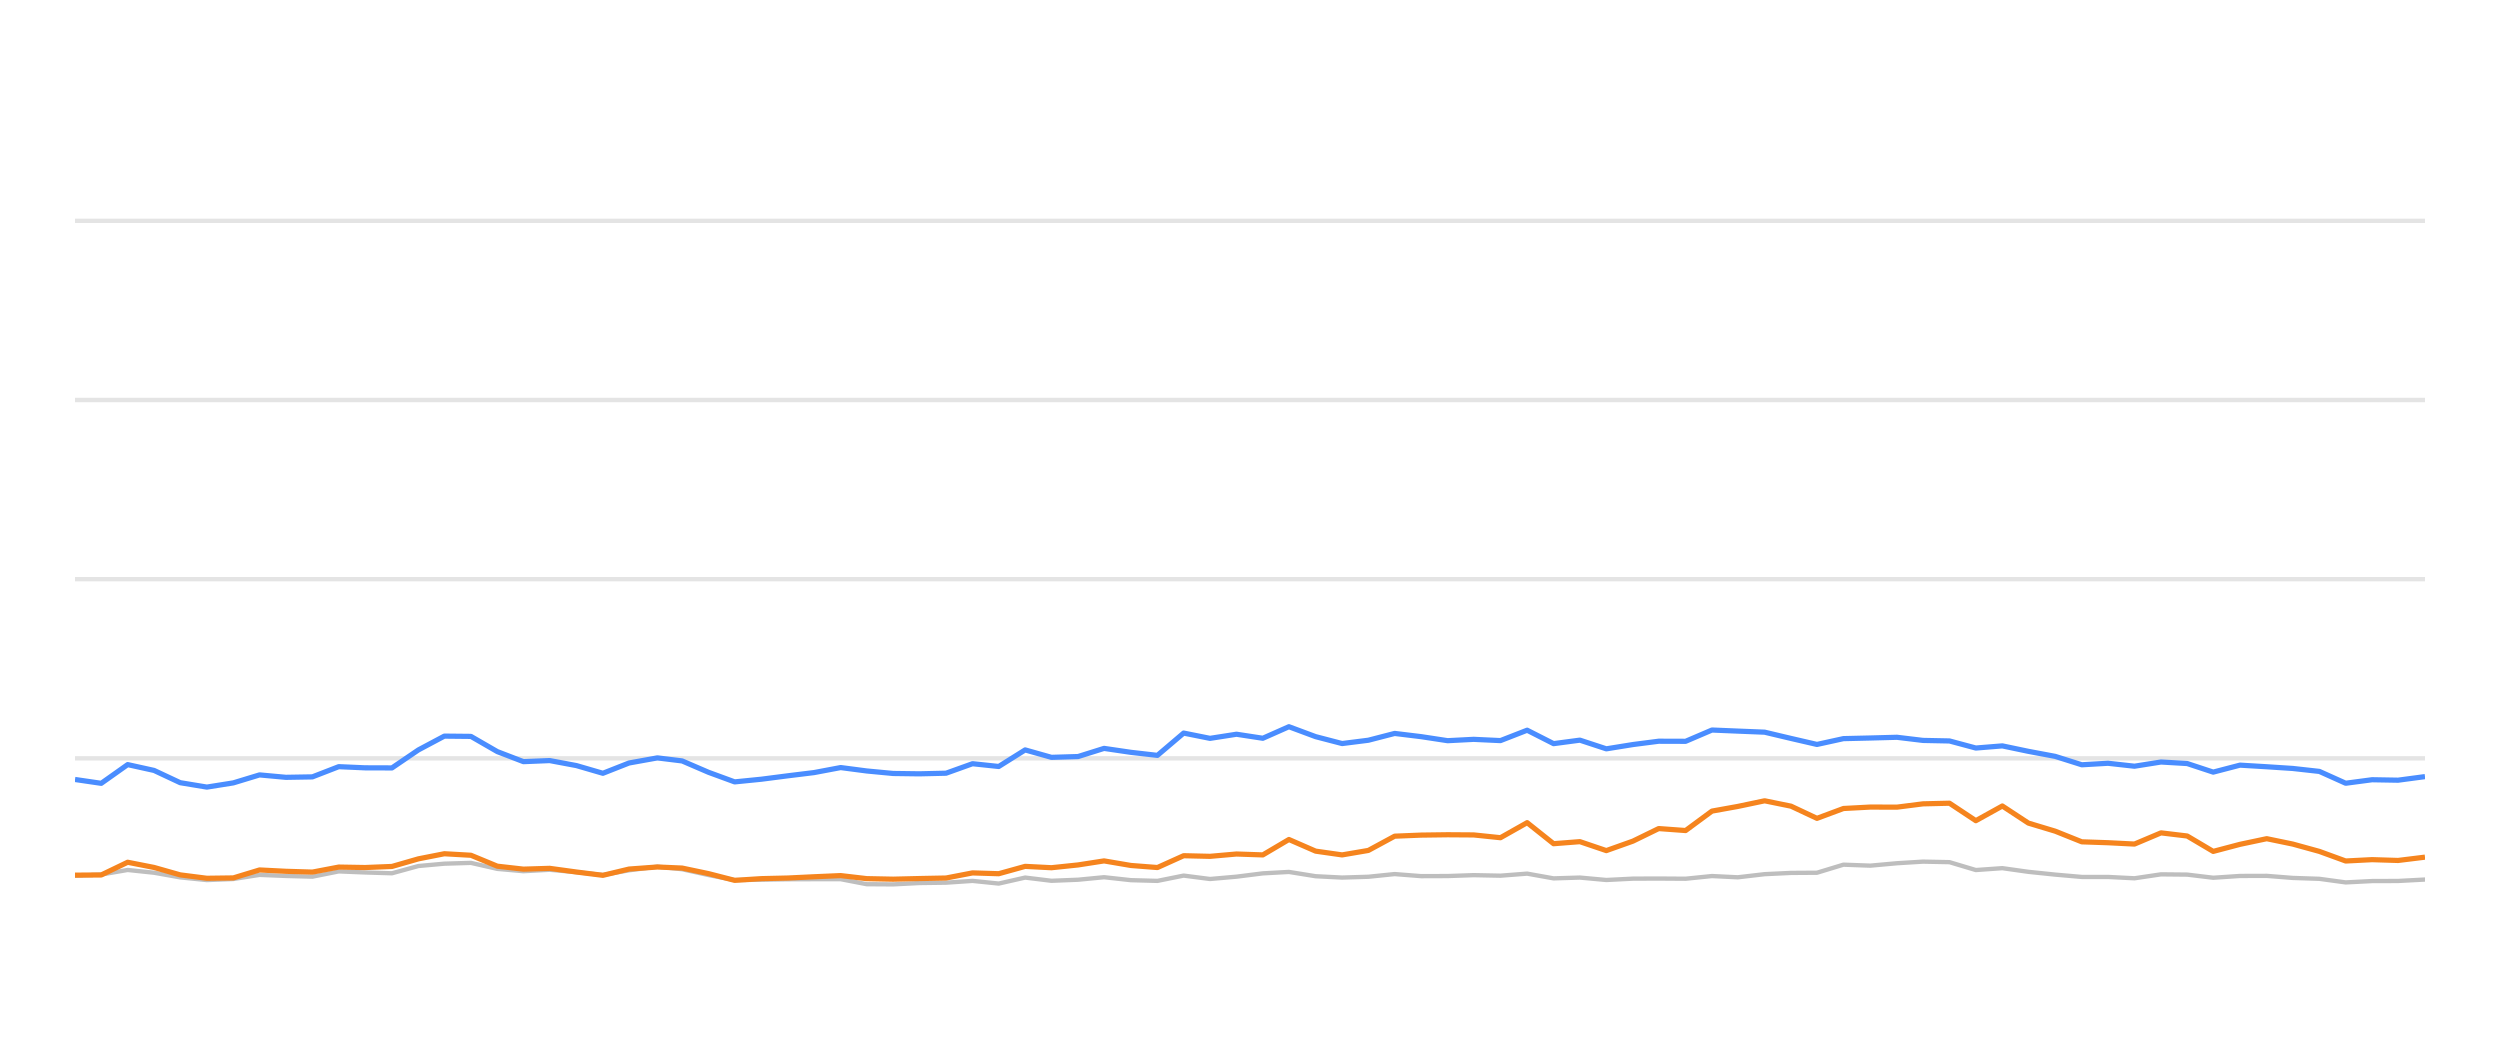
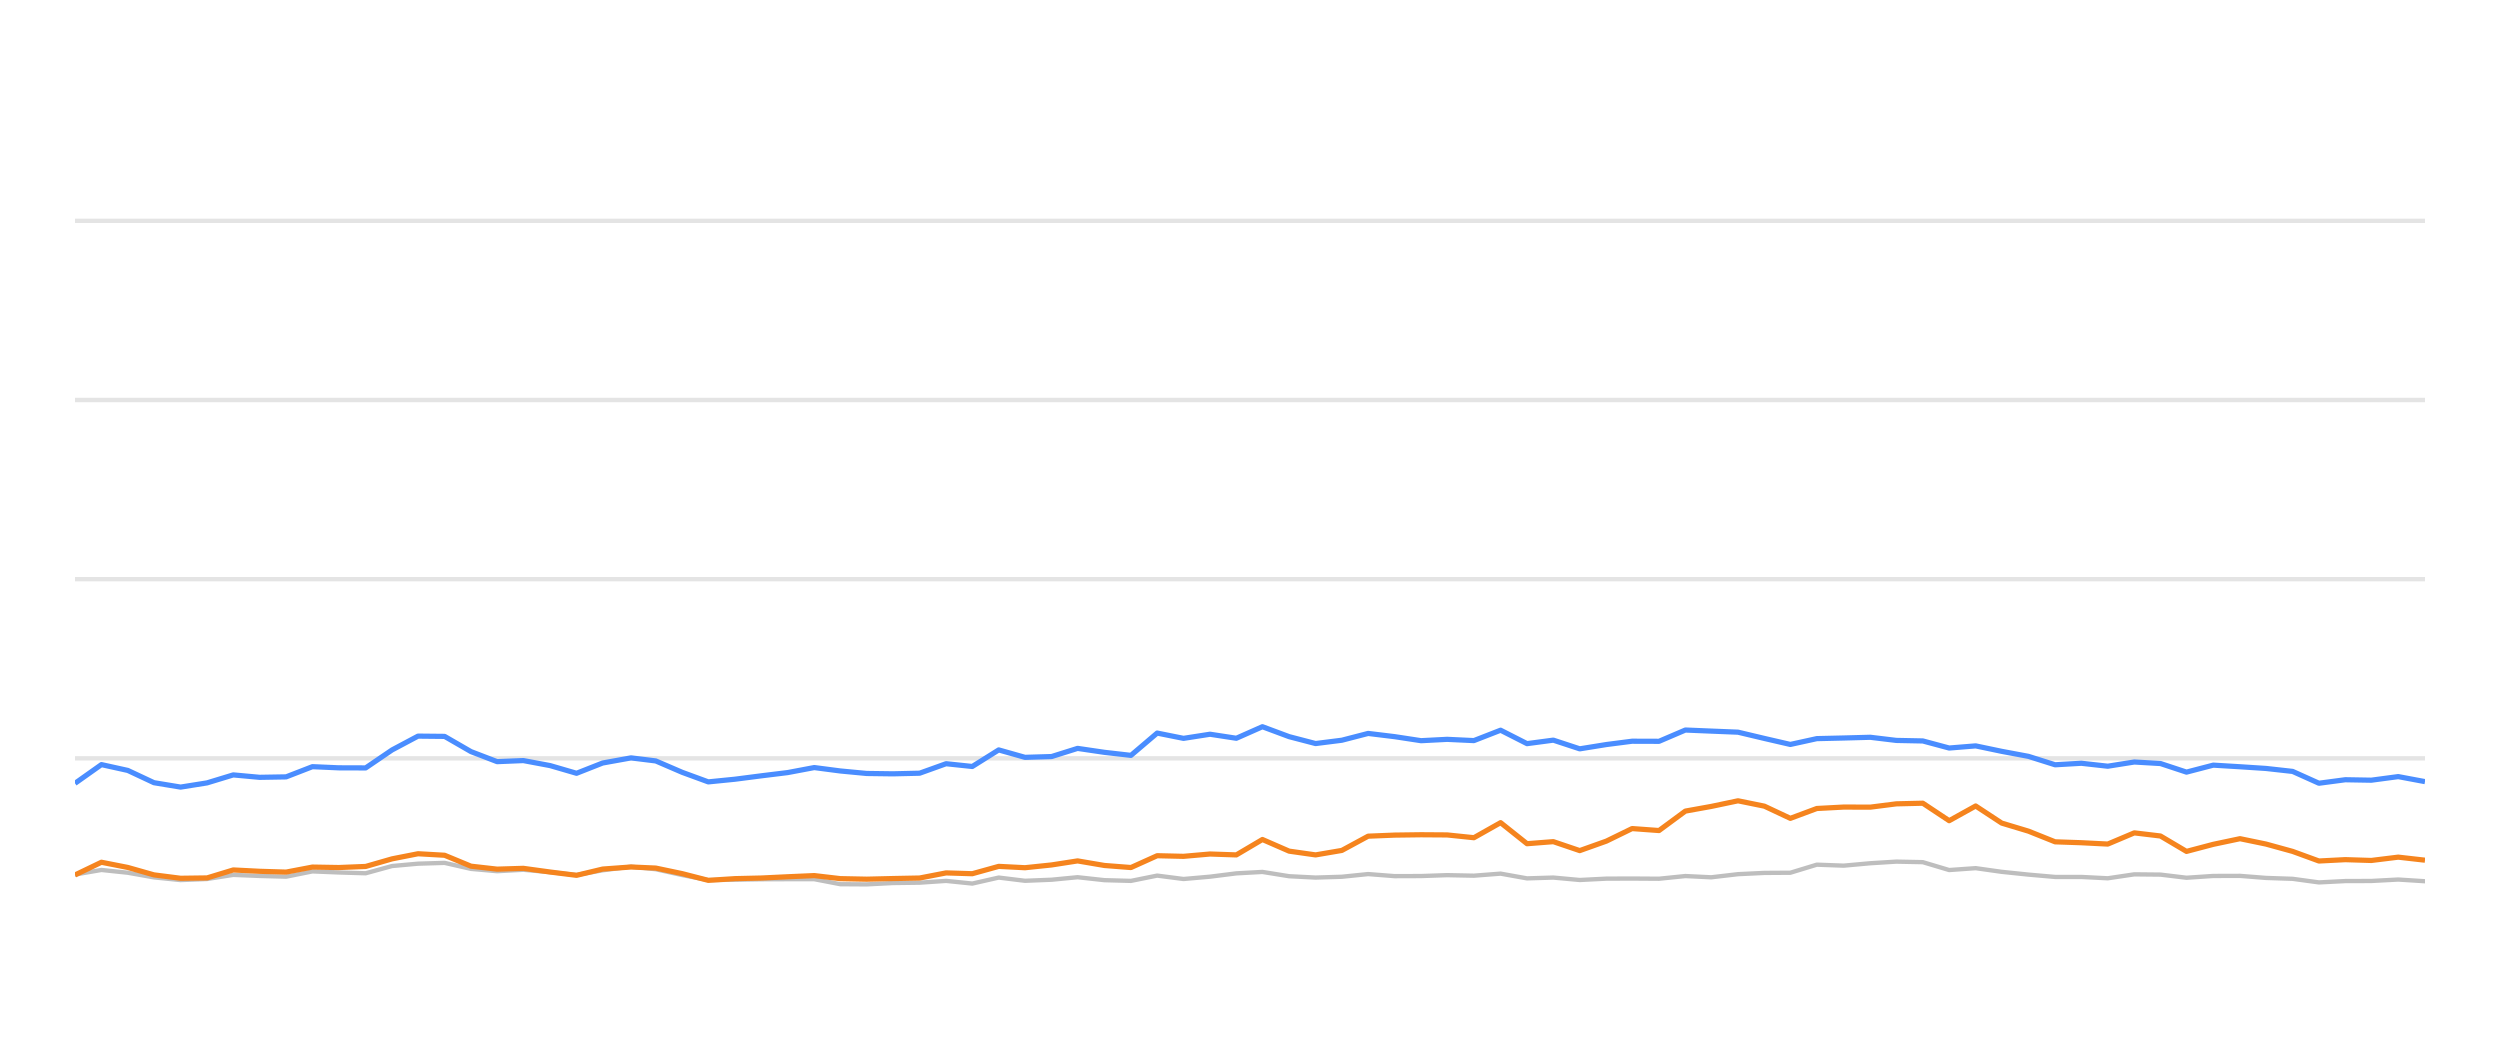
<svg xmlns="http://www.w3.org/2000/svg" width="288pt" height="120pt" viewBox="0 0 288 120" version="1.1">
  <defs>
    <style type="text/css">*{stroke-linejoin: round; stroke-linecap: butt}</style>
  </defs>
  <g id="figure_1">
    <g id="patch_1">
      <path d="M 0 120  L 288 120  L 288 0  L 0 0  L 0 120  z " style="fill: none; opacity: 0" />
    </g>
    <g id="axes_1">
      <g id="patch_2">
        <path d="M 8.64 108  L 279.36 108  L 279.36 4.8  L 8.64 4.8  L 8.64 108  z " style="fill: none" />
      </g>
      <g id="matplotlib.axis_1" />
      <g id="matplotlib.axis_2" />
      <g id="line2d_1">
-         <path d="M 8.64 87.36  L 279.36 87.36  " clip-path="url(#p3e8b99fa7d)" style="fill: none; stroke: #b2b2b2; stroke-opacity: 0.35; stroke-width: 0.5; stroke-linecap: square" />
+         <path d="M 8.64 87.36  L 279.36 87.36  " clip-path="url(#pb3f3a04fd7)" style="fill: none; stroke: #b2b2b2; stroke-opacity: 0.35; stroke-width: 0.5; stroke-linecap: square" />
      </g>
      <g id="line2d_2">
-         <path d="M 8.64 66.72  L 279.36 66.72  " clip-path="url(#p3e8b99fa7d)" style="fill: none; stroke: #b2b2b2; stroke-opacity: 0.35; stroke-width: 0.5; stroke-linecap: square" />
+         <path d="M 8.64 66.72  L 279.36 66.72  " clip-path="url(#pb3f3a04fd7)" style="fill: none; stroke: #b2b2b2; stroke-opacity: 0.35; stroke-width: 0.5; stroke-linecap: square" />
      </g>
      <g id="line2d_3">
-         <path d="M 8.64 46.08  L 279.36 46.08  " clip-path="url(#p3e8b99fa7d)" style="fill: none; stroke: #b2b2b2; stroke-opacity: 0.35; stroke-width: 0.5; stroke-linecap: square" />
+         <path d="M 8.64 46.08  L 279.36 46.08  " clip-path="url(#pb3f3a04fd7)" style="fill: none; stroke: #b2b2b2; stroke-opacity: 0.35; stroke-width: 0.5; stroke-linecap: square" />
      </g>
      <g id="line2d_4">
-         <path d="M 8.64 25.44  L 279.36 25.44  " clip-path="url(#p3e8b99fa7d)" style="fill: none; stroke: #b2b2b2; stroke-opacity: 0.35; stroke-width: 0.5; stroke-linecap: square" />
+         <path d="M 8.64 25.44  L 279.36 25.44  " clip-path="url(#pb3f3a04fd7)" style="fill: none; stroke: #b2b2b2; stroke-opacity: 0.35; stroke-width: 0.5; stroke-linecap: square" />
      </g>
      <g id="line2d_5">
-         <path d="M 8.64 100.879  L 11.662 100.745  L 14.708 100.219  L 17.746 100.539  L 20.762 101.075  L 23.831 101.385  L 26.879 101.261  L 29.899 100.786  L 32.937 100.91  L 35.988 100.993  L 39.022 100.384  L 42.057 100.508  L 45.154 100.601  L 48.202 99.765  L 51.188 99.496  L 54.251 99.403  L 57.291 100.095  L 60.3 100.363  L 63.322 100.198  L 66.407 100.477  L 69.453 100.797  L 72.464 100.26  L 75.73 99.837  L 78.58 100.136  L 81.623 100.807  L 84.633 101.385  L 87.714 101.344  L 90.762 101.292  L 93.782 101.282  L 96.847 101.282  L 99.846 101.86  L 102.889 101.88  L 105.902 101.725  L 108.987 101.684  L 112.035 101.478  L 115.054 101.787  L 118.098 101.096  L 121.127 101.467  L 124.194 101.344  L 127.187 101.055  L 130.281 101.395  L 133.336 101.478  L 136.356 100.869  L 139.393 101.261  L 142.445 100.993  L 145.478 100.611  L 148.484 100.446  L 151.563 100.941  L 154.61 101.096  L 157.636 101.003  L 160.666 100.693  L 163.718 100.931  L 166.765 100.92  L 169.768 100.817  L 172.854 100.879  L 175.927 100.642  L 178.972 101.189  L 182.003 101.096  L 185.048 101.375  L 188.12 101.22  L 191.082 101.209  L 194.183 101.23  L 197.221 100.92  L 200.193 101.065  L 203.286 100.704  L 206.326 100.559  L 209.315 100.539  L 212.365 99.61  L 215.466 99.723  L 218.529 99.445  L 221.526 99.259  L 224.58 99.321  L 227.616 100.229  L 230.67 100.012  L 233.671 100.435  L 236.755 100.755  L 239.824 101.024  L 242.841 101.024  L 245.892 101.178  L 248.948 100.724  L 251.964 100.755  L 254.962 101.117  L 258.049 100.91  L 261.128 100.9  L 264.122 101.137  L 267.192 101.24  L 270.222 101.653  L 273.263 101.498  L 276.259 101.488  L 279.36 101.323  " clip-path="url(#p3e8b99fa7d)" style="fill: none; stroke: #bebebe; stroke-width: 0.5; stroke-linecap: round" />
+         <path d="M 8.64 100.745  L 11.685 100.219  L 14.722 100.539  L 17.738 101.075  L 20.806 101.385  L 23.853 101.261  L 26.872 100.786  L 29.91 100.91  L 32.96 100.993  L 35.993 100.384  L 39.028 100.508  L 42.124 100.601  L 45.171 99.765  L 48.157 99.496  L 51.219 99.403  L 54.258 100.095  L 57.267 100.363  L 60.288 100.198  L 63.372 100.477  L 66.418 100.797  L 69.428 100.26  L 72.693 99.837  L 75.542 100.136  L 78.585 100.807  L 81.594 101.385  L 84.674 101.344  L 87.721 101.292  L 90.741 101.282  L 93.805 101.282  L 96.804 101.86  L 99.846 101.88  L 102.859 101.725  L 105.943 101.684  L 108.989 101.478  L 112.008 101.787  L 115.052 101.096  L 118.08 101.467  L 121.146 101.344  L 124.138 101.055  L 127.232 101.395  L 130.286 101.478  L 133.305 100.869  L 136.341 101.261  L 139.393 100.993  L 142.425 100.611  L 145.43 100.446  L 148.509 100.941  L 151.555 101.096  L 154.58 101.003  L 157.61 100.693  L 160.661 100.931  L 163.707 100.92  L 166.709 100.817  L 169.795 100.879  L 172.867 100.642  L 175.912 101.189  L 178.942 101.096  L 181.986 101.375  L 185.057 101.22  L 188.018 101.209  L 191.119 101.23  L 194.156 100.92  L 197.128 101.065  L 200.22 100.704  L 203.259 100.559  L 206.247 100.539  L 209.297 99.61  L 212.397 99.723  L 215.459 99.445  L 218.456 99.259  L 221.509 99.321  L 224.544 100.229  L 227.598 100.012  L 230.597 100.435  L 233.681 100.755  L 236.749 101.024  L 239.766 101.024  L 242.816 101.178  L 245.872 100.724  L 248.887 100.755  L 251.884 101.117  L 254.97 100.91  L 258.049 100.9  L 261.042 101.137  L 264.111 101.24  L 267.14 101.653  L 270.181 101.498  L 273.176 101.488  L 276.276 101.323  L 279.36 101.519  " clip-path="url(#pb3f3a04fd7)" style="fill: none; stroke: #bebebe; stroke-width: 0.5; stroke-linecap: round" />
      </g>
      <g id="line2d_6">
-         <path d="M 8.64 89.796  L 11.662 90.239  L 14.708 88.082  L 17.746 88.753  L 20.762 90.167  L 23.831 90.673  L 26.879 90.188  L 29.899 89.269  L 32.937 89.548  L 35.988 89.496  L 39.022 88.32  L 42.057 88.454  L 45.154 88.464  L 48.202 86.39  L 51.188 84.801  L 54.251 84.832  L 57.291 86.586  L 60.3 87.742  L 63.322 87.618  L 66.407 88.196  L 69.453 89.083  L 72.464 87.897  L 75.73 87.308  L 78.58 87.659  L 81.623 88.97  L 84.633 90.074  L 87.714 89.765  L 90.762 89.372  L 93.782 89.001  L 96.847 88.423  L 99.846 88.815  L 102.889 89.104  L 105.902 89.145  L 108.987 89.073  L 112.035 87.979  L 115.054 88.299  L 118.098 86.39  L 121.127 87.246  L 124.194 87.154  L 127.187 86.214  L 130.281 86.669  L 133.336 87.019  L 136.356 84.45  L 139.393 85.059  L 142.445 84.584  L 145.478 85.048  L 148.484 83.717  L 151.563 84.863  L 154.61 85.657  L 157.636 85.275  L 160.666 84.491  L 163.718 84.863  L 166.765 85.327  L 169.768 85.172  L 172.854 85.317  L 175.927 84.12  L 178.972 85.668  L 182.003 85.265  L 185.048 86.266  L 188.12 85.771  L 191.082 85.389  L 194.183 85.399  L 197.221 84.099  L 200.193 84.223  L 203.286 84.347  L 206.326 85.069  L 209.315 85.76  L 212.365 85.09  L 215.466 85.017  L 218.529 84.935  L 221.526 85.296  L 224.58 85.358  L 227.616 86.173  L 230.67 85.926  L 233.671 86.555  L 236.755 87.133  L 239.824 88.103  L 242.841 87.928  L 245.892 88.268  L 248.948 87.783  L 251.964 87.959  L 254.962 88.949  L 258.049 88.144  L 261.128 88.33  L 264.122 88.526  L 267.192 88.867  L 270.222 90.229  L 273.263 89.826  L 276.259 89.878  L 279.36 89.465  " clip-path="url(#p3e8b99fa7d)" style="fill: none; stroke: #4a8dff; stroke-width: 0.6" />
+         <path d="M 8.64 90.239  L 11.685 88.082  L 14.722 88.753  L 17.738 90.167  L 20.806 90.673  L 23.853 90.188  L 26.872 89.269  L 29.91 89.548  L 32.96 89.496  L 35.993 88.32  L 39.028 88.454  L 42.124 88.464  L 45.171 86.39  L 48.157 84.801  L 51.219 84.832  L 54.258 86.586  L 57.267 87.742  L 60.288 87.618  L 63.372 88.196  L 66.418 89.083  L 69.428 87.897  L 72.693 87.308  L 75.542 87.659  L 78.585 88.97  L 81.594 90.074  L 84.674 89.765  L 87.721 89.372  L 90.741 89.001  L 93.805 88.423  L 96.804 88.815  L 99.846 89.104  L 102.859 89.145  L 105.943 89.073  L 108.989 87.979  L 112.008 88.299  L 115.052 86.39  L 118.08 87.246  L 121.146 87.154  L 124.138 86.214  L 127.232 86.669  L 130.286 87.019  L 133.305 84.45  L 136.341 85.059  L 139.393 84.584  L 142.425 85.048  L 145.43 83.717  L 148.509 84.863  L 151.555 85.657  L 154.58 85.275  L 157.61 84.491  L 160.661 84.863  L 163.707 85.327  L 166.709 85.172  L 169.795 85.317  L 172.867 84.12  L 175.912 85.668  L 178.942 85.265  L 181.986 86.266  L 185.057 85.771  L 188.018 85.389  L 191.119 85.399  L 194.156 84.099  L 197.128 84.223  L 200.22 84.347  L 203.259 85.069  L 206.247 85.76  L 209.297 85.09  L 212.397 85.017  L 215.459 84.935  L 218.456 85.296  L 221.509 85.358  L 224.544 86.173  L 227.598 85.926  L 230.597 86.555  L 233.681 87.133  L 236.749 88.103  L 239.766 87.928  L 242.816 88.268  L 245.872 87.783  L 248.887 87.959  L 251.884 88.949  L 254.97 88.144  L 258.049 88.33  L 261.042 88.526  L 264.111 88.867  L 267.14 90.229  L 270.181 89.826  L 273.176 89.878  L 276.276 89.465  L 279.36 90.043  " clip-path="url(#pb3f3a04fd7)" style="fill: none; stroke: #4a8dff; stroke-width: 0.6" />
      </g>
      <g id="line2d_7">
-         <path d="M 8.64 100.817  L 11.662 100.797  L 14.708 99.331  L 17.746 99.93  L 20.762 100.786  L 23.831 101.178  L 26.879 101.137  L 29.899 100.219  L 32.937 100.374  L 35.988 100.466  L 39.022 99.888  L 42.057 99.94  L 45.154 99.816  L 48.202 98.939  L 51.188 98.351  L 54.251 98.526  L 57.291 99.785  L 60.3 100.126  L 63.322 100.033  L 66.407 100.456  L 69.453 100.838  L 72.464 100.116  L 75.73 99.878  L 78.58 100.002  L 81.623 100.642  L 84.633 101.416  L 87.714 101.22  L 90.762 101.148  L 93.782 101.003  L 96.847 100.869  L 99.846 101.22  L 102.889 101.282  L 105.902 101.209  L 108.987 101.148  L 112.035 100.559  L 115.054 100.652  L 118.098 99.806  L 121.127 99.961  L 124.194 99.641  L 127.187 99.176  L 130.281 99.703  L 133.336 99.94  L 136.356 98.578  L 139.393 98.65  L 142.445 98.382  L 145.478 98.485  L 148.484 96.71  L 151.563 98.052  L 154.61 98.485  L 157.636 97.969  L 160.666 96.328  L 163.718 96.204  L 166.765 96.163  L 169.768 96.184  L 172.854 96.504  L 175.927 94.77  L 178.972 97.195  L 182.003 96.958  L 185.048 97.99  L 188.12 96.896  L 191.082 95.451  L 194.183 95.678  L 197.221 93.438  L 200.193 92.902  L 203.286 92.252  L 206.326 92.871  L 209.315 94.274  L 212.365 93.139  L 215.466 92.974  L 218.529 92.984  L 221.526 92.603  L 224.58 92.53  L 227.616 94.543  L 230.67 92.85  L 233.671 94.821  L 236.755 95.75  L 239.824 96.978  L 242.841 97.081  L 245.892 97.236  L 248.948 95.946  L 251.964 96.307  L 254.962 98.082  L 258.049 97.267  L 261.128 96.617  L 264.122 97.236  L 267.192 98.082  L 270.222 99.187  L 273.263 99.032  L 276.259 99.125  L 279.36 98.743  " clip-path="url(#p3e8b99fa7d)" style="fill: none; stroke: #f5841e; stroke-width: 0.6" />
+         <path d="M 8.64 100.797  L 11.685 99.331  L 14.722 99.93  L 17.738 100.786  L 20.806 101.178  L 23.853 101.137  L 26.872 100.219  L 29.91 100.374  L 32.96 100.466  L 35.993 99.888  L 39.028 99.94  L 42.124 99.816  L 45.171 98.939  L 48.157 98.351  L 51.219 98.526  L 54.258 99.785  L 57.267 100.126  L 60.288 100.033  L 63.372 100.456  L 66.418 100.838  L 69.428 100.116  L 72.693 99.878  L 75.542 100.002  L 78.585 100.642  L 81.594 101.416  L 84.674 101.22  L 87.721 101.148  L 90.741 101.003  L 93.805 100.869  L 96.804 101.22  L 99.846 101.282  L 102.859 101.209  L 105.943 101.148  L 108.989 100.559  L 112.008 100.652  L 115.052 99.806  L 118.08 99.961  L 121.146 99.641  L 124.138 99.176  L 127.232 99.703  L 130.286 99.94  L 133.305 98.578  L 136.341 98.65  L 139.393 98.382  L 142.425 98.485  L 145.43 96.71  L 148.509 98.052  L 151.555 98.485  L 154.58 97.969  L 157.61 96.328  L 160.661 96.204  L 163.707 96.163  L 166.709 96.184  L 169.795 96.504  L 172.867 94.77  L 175.912 97.195  L 178.942 96.958  L 181.986 97.99  L 185.057 96.896  L 188.018 95.451  L 191.119 95.678  L 194.156 93.438  L 197.128 92.902  L 200.22 92.252  L 203.259 92.871  L 206.247 94.274  L 209.297 93.139  L 212.397 92.974  L 215.459 92.984  L 218.456 92.603  L 221.509 92.53  L 224.544 94.543  L 227.598 92.85  L 230.597 94.821  L 233.681 95.75  L 236.749 96.978  L 239.766 97.081  L 242.816 97.236  L 245.872 95.946  L 248.887 96.307  L 251.884 98.082  L 254.97 97.267  L 258.049 96.617  L 261.042 97.236  L 264.111 98.082  L 267.14 99.187  L 270.181 99.032  L 273.176 99.125  L 276.276 98.743  L 279.36 99.094  " clip-path="url(#pb3f3a04fd7)" style="fill: none; stroke: #f5841e; stroke-width: 0.6" />
      </g>
    </g>
  </g>
  <defs>
-     <clipPath id="p3e8b99fa7d">
+     <clipPath id="pb3f3a04fd7">
      <rect x="8.64" y="4.8" width="270.72" height="103.2" />
    </clipPath>
  </defs>
</svg>
